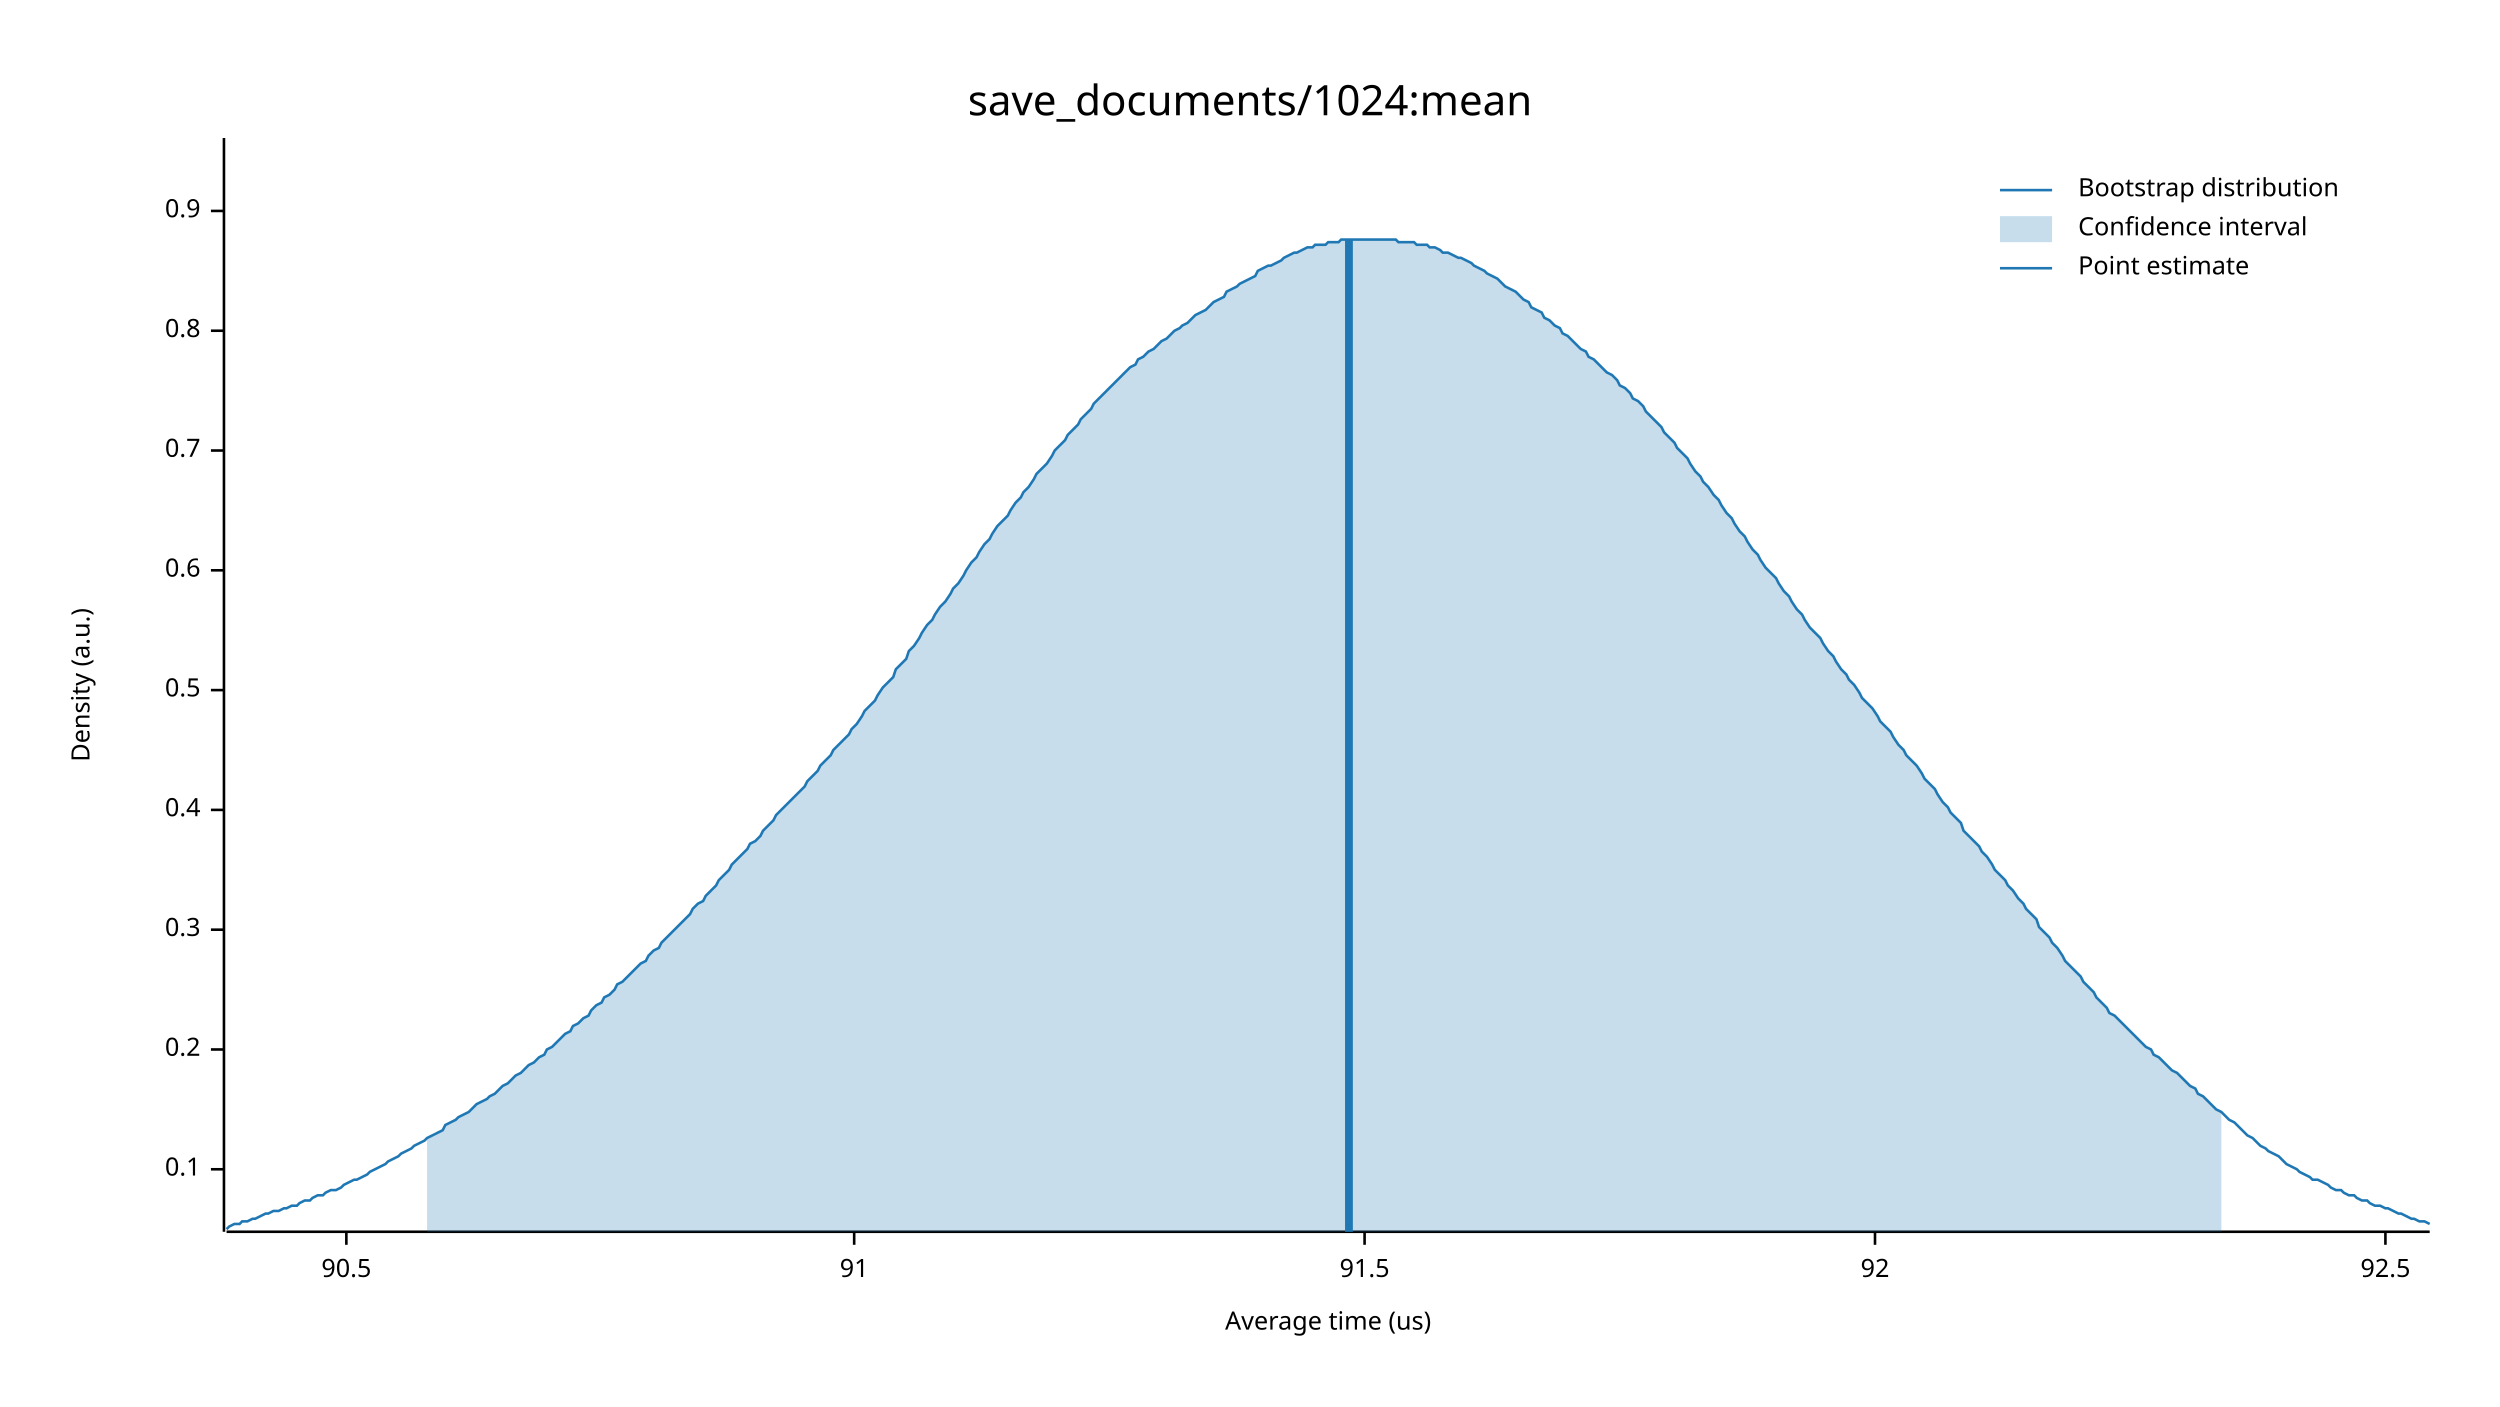
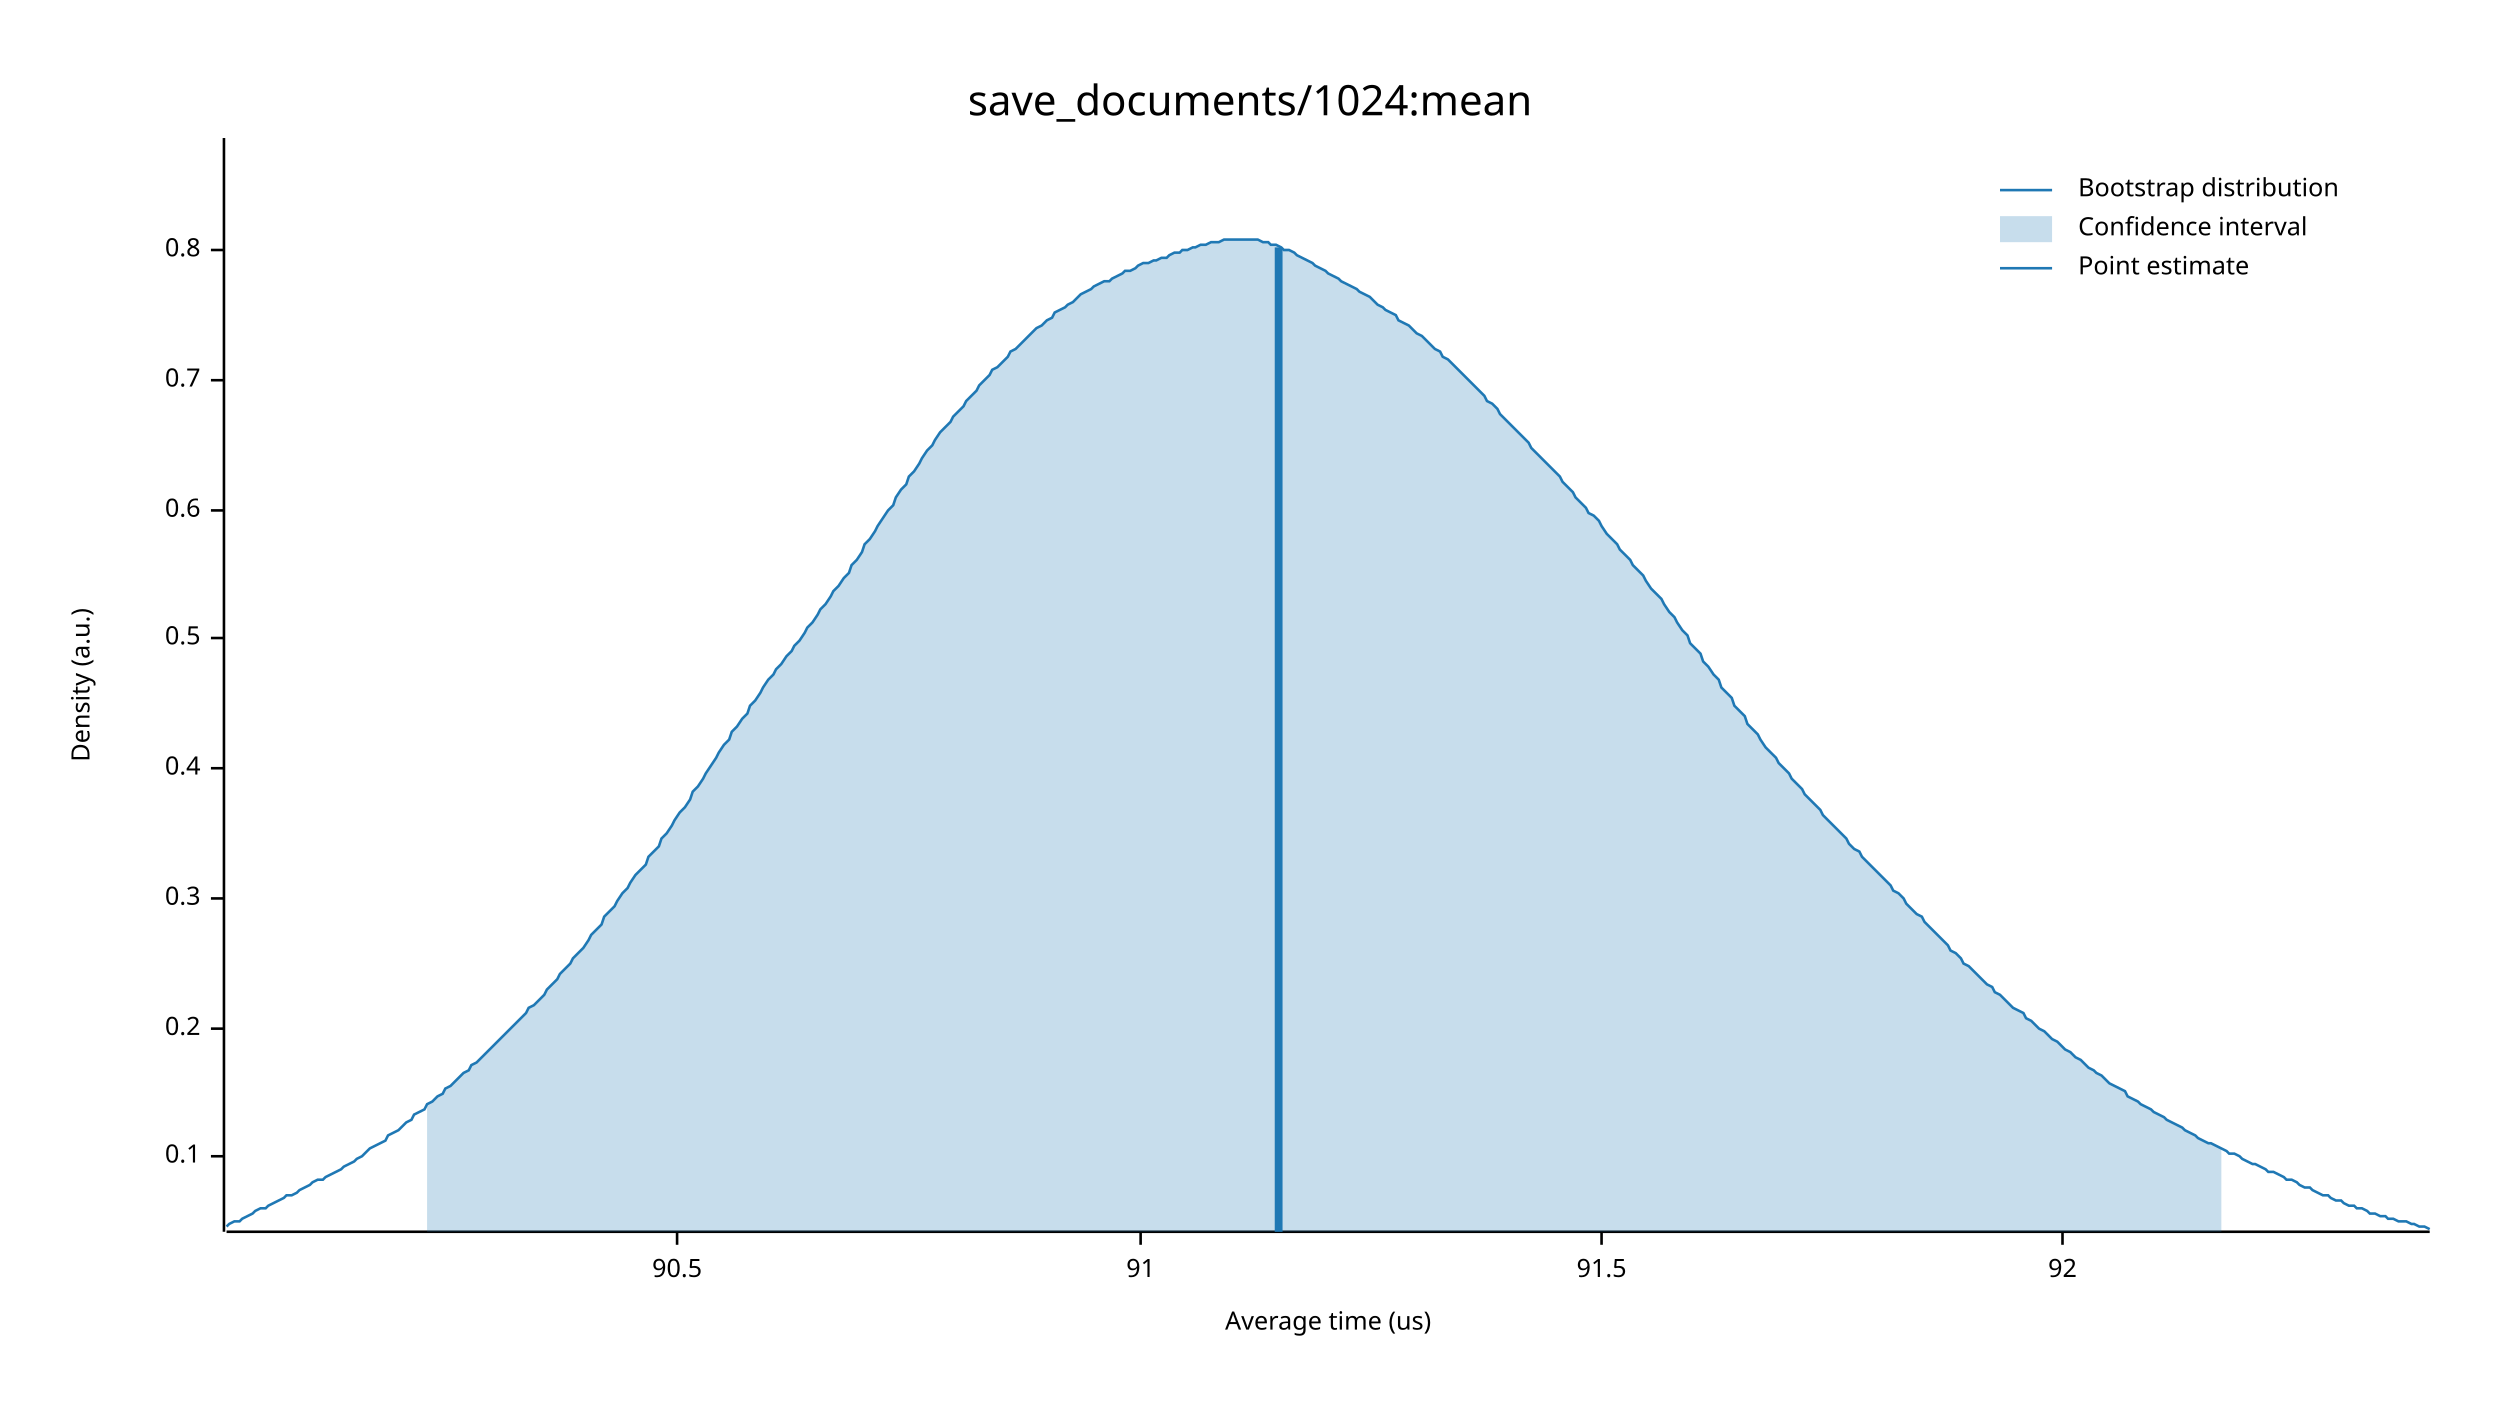
<svg xmlns="http://www.w3.org/2000/svg" width="960" height="540" viewBox="0 0 960 540">
  <text x="480" y="32" dy="0.76em" text-anchor="middle" font-family="sans-serif" font-size="16.129" opacity="1" fill="#000000">
save_documents/1024:mean
</text>
  <text x="27" y="263" dy="0.76em" text-anchor="middle" font-family="sans-serif" font-size="9.677" opacity="1" fill="#000000" transform="rotate(270, 27, 263)">
Density (a.u.)
</text>
  <text x="510" y="513" dy="-0.5ex" text-anchor="middle" font-family="sans-serif" font-size="9.677" opacity="1" fill="#000000">
Average time (us)
</text>
  <polyline fill="none" opacity="1" stroke="#000000" stroke-width="1" points="86,53 86,473 " />
-   <text x="77" y="449" dy="0.5ex" text-anchor="end" font-family="sans-serif" font-size="9.677" opacity="1" fill="#000000">
+   <text x="77" y="444" dy="0.5ex" text-anchor="end" font-family="sans-serif" font-size="9.677" opacity="1" fill="#000000">
0.1
</text>
-   <polyline fill="none" opacity="1" stroke="#000000" stroke-width="1" points="81,449 86,449 " />
-   <text x="77" y="403" dy="0.5ex" text-anchor="end" font-family="sans-serif" font-size="9.677" opacity="1" fill="#000000">
+   <polyline fill="none" opacity="1" stroke="#000000" stroke-width="1" points="81,444 86,444 " />
+   <text x="77" y="395" dy="0.5ex" text-anchor="end" font-family="sans-serif" font-size="9.677" opacity="1" fill="#000000">
0.2
</text>
-   <polyline fill="none" opacity="1" stroke="#000000" stroke-width="1" points="81,403 86,403 " />
-   <text x="77" y="357" dy="0.5ex" text-anchor="end" font-family="sans-serif" font-size="9.677" opacity="1" fill="#000000">
+   <polyline fill="none" opacity="1" stroke="#000000" stroke-width="1" points="81,395 86,395 " />
+   <text x="77" y="345" dy="0.5ex" text-anchor="end" font-family="sans-serif" font-size="9.677" opacity="1" fill="#000000">
0.3
</text>
-   <polyline fill="none" opacity="1" stroke="#000000" stroke-width="1" points="81,357 86,357 " />
-   <text x="77" y="311" dy="0.5ex" text-anchor="end" font-family="sans-serif" font-size="9.677" opacity="1" fill="#000000">
+   <polyline fill="none" opacity="1" stroke="#000000" stroke-width="1" points="81,345 86,345 " />
+   <text x="77" y="295" dy="0.5ex" text-anchor="end" font-family="sans-serif" font-size="9.677" opacity="1" fill="#000000">
0.4
</text>
-   <polyline fill="none" opacity="1" stroke="#000000" stroke-width="1" points="81,311 86,311 " />
-   <text x="77" y="265" dy="0.5ex" text-anchor="end" font-family="sans-serif" font-size="9.677" opacity="1" fill="#000000">
+   <polyline fill="none" opacity="1" stroke="#000000" stroke-width="1" points="81,295 86,295 " />
+   <text x="77" y="245" dy="0.5ex" text-anchor="end" font-family="sans-serif" font-size="9.677" opacity="1" fill="#000000">
0.5
</text>
-   <polyline fill="none" opacity="1" stroke="#000000" stroke-width="1" points="81,265 86,265 " />
-   <text x="77" y="219" dy="0.5ex" text-anchor="end" font-family="sans-serif" font-size="9.677" opacity="1" fill="#000000">
+   <polyline fill="none" opacity="1" stroke="#000000" stroke-width="1" points="81,245 86,245 " />
+   <text x="77" y="196" dy="0.5ex" text-anchor="end" font-family="sans-serif" font-size="9.677" opacity="1" fill="#000000">
0.6
</text>
-   <polyline fill="none" opacity="1" stroke="#000000" stroke-width="1" points="81,219 86,219 " />
-   <text x="77" y="173" dy="0.5ex" text-anchor="end" font-family="sans-serif" font-size="9.677" opacity="1" fill="#000000">
+   <polyline fill="none" opacity="1" stroke="#000000" stroke-width="1" points="81,196 86,196 " />
+   <text x="77" y="146" dy="0.5ex" text-anchor="end" font-family="sans-serif" font-size="9.677" opacity="1" fill="#000000">
0.7
</text>
-   <polyline fill="none" opacity="1" stroke="#000000" stroke-width="1" points="81,173 86,173 " />
-   <text x="77" y="127" dy="0.5ex" text-anchor="end" font-family="sans-serif" font-size="9.677" opacity="1" fill="#000000">
+   <polyline fill="none" opacity="1" stroke="#000000" stroke-width="1" points="81,146 86,146 " />
+   <text x="77" y="96" dy="0.5ex" text-anchor="end" font-family="sans-serif" font-size="9.677" opacity="1" fill="#000000">
0.8
</text>
-   <polyline fill="none" opacity="1" stroke="#000000" stroke-width="1" points="81,127 86,127 " />
-   <text x="77" y="81" dy="0.5ex" text-anchor="end" font-family="sans-serif" font-size="9.677" opacity="1" fill="#000000">
- 0.9
- </text>
-   <polyline fill="none" opacity="1" stroke="#000000" stroke-width="1" points="81,81 86,81 " />
+   <polyline fill="none" opacity="1" stroke="#000000" stroke-width="1" points="81,96 86,96 " />
  <polyline fill="none" opacity="1" stroke="#000000" stroke-width="1" points="87,473 933,473 " />
-   <text x="133" y="483" dy="0.76em" text-anchor="middle" font-family="sans-serif" font-size="9.677" opacity="1" fill="#000000">
+   <text x="260" y="483" dy="0.76em" text-anchor="middle" font-family="sans-serif" font-size="9.677" opacity="1" fill="#000000">
90.5
</text>
-   <polyline fill="none" opacity="1" stroke="#000000" stroke-width="1" points="133,473 133,478 " />
-   <text x="328" y="483" dy="0.76em" text-anchor="middle" font-family="sans-serif" font-size="9.677" opacity="1" fill="#000000">
+   <polyline fill="none" opacity="1" stroke="#000000" stroke-width="1" points="260,473 260,478 " />
+   <text x="438" y="483" dy="0.76em" text-anchor="middle" font-family="sans-serif" font-size="9.677" opacity="1" fill="#000000">
91
</text>
-   <polyline fill="none" opacity="1" stroke="#000000" stroke-width="1" points="328,473 328,478 " />
-   <text x="524" y="483" dy="0.76em" text-anchor="middle" font-family="sans-serif" font-size="9.677" opacity="1" fill="#000000">
+   <polyline fill="none" opacity="1" stroke="#000000" stroke-width="1" points="438,473 438,478 " />
+   <text x="615" y="483" dy="0.76em" text-anchor="middle" font-family="sans-serif" font-size="9.677" opacity="1" fill="#000000">
91.5
</text>
-   <polyline fill="none" opacity="1" stroke="#000000" stroke-width="1" points="524,473 524,478 " />
-   <text x="720" y="483" dy="0.76em" text-anchor="middle" font-family="sans-serif" font-size="9.677" opacity="1" fill="#000000">
+   <polyline fill="none" opacity="1" stroke="#000000" stroke-width="1" points="615,473 615,478 " />
+   <text x="792" y="483" dy="0.76em" text-anchor="middle" font-family="sans-serif" font-size="9.677" opacity="1" fill="#000000">
92
</text>
-   <polyline fill="none" opacity="1" stroke="#000000" stroke-width="1" points="720,473 720,478 " />
-   <text x="916" y="483" dy="0.76em" text-anchor="middle" font-family="sans-serif" font-size="9.677" opacity="1" fill="#000000">
- 92.5
- </text>
-   <polyline fill="none" opacity="1" stroke="#000000" stroke-width="1" points="916,473 916,478 " />
-   <polyline fill="none" opacity="1" stroke="#1F78B4" stroke-width="1" points="87,472 88,471 90,470 92,470 93,469 95,469 97,468 98,468 100,467 102,466 103,466 105,465 107,465 109,464 110,464 112,463 114,463 115,462 117,461 119,461 120,460 122,459 124,459 125,458 127,457 129,457 131,456 132,455 134,454 136,453 137,453 139,452 141,451 142,450 144,449 146,448 148,447 149,446 151,445 153,444 154,443 156,442 158,441 159,440 161,439 163,438 164,437 166,436 168,435 170,434 171,432 173,431 175,430 176,429 178,428 180,427 181,426 183,424 185,423 187,422 188,421 190,420 192,418 193,417 195,416 197,414 198,413 200,412 202,410 203,409 205,408 207,406 209,405 210,403 212,402 214,400 215,399 217,397 219,396 220,394 222,393 224,391 226,390 227,388 229,386 231,385 232,383 234,382 236,380 237,378 239,377 241,375 242,374 244,372 246,370 248,369 249,367 251,365 253,364 254,362 256,360 258,358 259,357 261,355 263,353 265,351 266,349 268,347 270,346 271,344 273,342 275,340 276,338 278,336 280,334 281,332 283,330 285,328 287,326 288,324 290,323 292,321 293,319 295,317 297,315 298,313 300,311 302,309 304,307 305,306 307,304 309,302 310,300 312,298 314,296 315,294 317,292 319,290 320,288 322,286 324,284 326,282 327,280 329,278 331,275 332,273 334,271 336,269 337,267 339,264 341,262 343,260 344,257 346,255 348,253 349,250 351,248 353,245 354,243 356,240 358,238 359,236 361,233 363,231 365,228 366,226 368,224 370,221 371,219 373,216 375,214 376,212 378,209 380,207 381,205 383,202 385,200 387,198 388,196 390,193 392,191 393,189 395,187 397,184 398,182 400,180 402,178 404,175 405,173 407,171 409,169 410,167 412,165 414,163 415,161 417,159 419,157 420,155 422,153 424,151 426,149 427,148 429,146 431,144 432,143 434,141 436,140 437,138 439,137 441,135 443,134 444,133 446,131 448,130 449,129 451,127 453,126 454,125 456,124 458,122 459,121 461,120 463,119 465,117 466,116 468,115 470,114 471,112 473,111 475,110 476,109 478,108 480,107 482,106 483,104 485,103 487,102 488,102 490,101 492,100 493,99 495,98 497,97 498,97 500,96 502,95 504,95 505,94 507,94 509,94 510,93 512,93 514,93 515,92 517,92 519,92 521,92 522,92 524,92 526,92 527,92 529,92 531,92 532,92 534,92 536,92 537,93 539,93 541,93 543,93 544,94 546,94 548,94 549,95 551,95 553,96 554,97 556,97 558,98 560,99 561,99 563,100 565,101 566,102 568,103 570,104 571,105 573,106 575,107 576,108 578,110 580,111 582,112 583,113 585,115 587,116 588,118 590,119 592,120 593,122 595,123 597,125 599,126 600,128 602,129 604,131 605,132 607,134 609,135 610,137 612,138 614,140 615,141 617,143 619,144 621,146 622,148 624,149 626,151 627,153 629,154 631,156 632,158 634,160 636,162 638,164 639,166 641,168 643,170 644,172 646,174 648,176 649,178 651,181 653,183 654,185 656,187 658,190 660,192 661,194 663,197 665,199 666,201 668,204 670,206 671,208 673,211 675,213 676,215 678,218 680,220 682,222 683,224 685,227 687,229 688,231 690,234 692,236 693,238 695,241 697,243 699,245 700,247 702,250 704,252 705,254 707,257 709,259 710,261 712,263 714,266 715,268 717,270 719,272 721,275 722,277 724,279 726,281 727,283 729,286 731,288 732,290 734,292 736,294 738,297 739,299 741,301 743,303 744,305 746,308 748,310 749,312 751,314 753,316 754,319 756,321 758,323 760,325 761,327 763,329 765,332 766,334 768,336 770,338 771,340 773,342 775,345 777,347 778,349 780,351 782,353 783,356 785,358 787,360 788,362 790,364 792,367 793,369 795,371 797,373 799,375 800,377 802,379 804,381 805,383 807,385 809,387 810,389 812,390 814,392 816,394 817,395 819,397 821,399 822,400 824,402 826,403 827,405 829,406 831,408 832,409 834,411 836,412 838,414 839,415 841,417 843,418 844,420 846,421 848,423 849,424 851,426 853,427 855,429 856,430 858,431 860,433 861,434 863,436 865,437 866,438 868,440 870,441 871,442 873,443 875,444 877,446 878,447 880,448 882,449 883,450 885,451 887,452 888,453 890,453 892,454 894,455 895,456 897,457 899,457 900,458 902,459 904,459 905,460 907,461 909,461 910,462 912,463 914,463 916,464 917,464 919,465 921,466 922,466 924,467 926,468 927,468 929,469 931,469 933,470 " />
-   <polygon opacity="0.25" fill="#1F78B4" points="164,437 166,436 168,435 170,434 171,432 173,431 175,430 176,429 178,428 180,427 181,426 183,424 185,423 187,422 188,421 190,420 192,418 193,417 195,416 197,414 198,413 200,412 202,410 203,409 205,408 207,406 209,405 210,403 212,402 214,400 215,399 217,397 219,396 220,394 222,393 224,391 226,390 227,388 229,386 231,385 232,383 234,382 236,380 237,378 239,377 241,375 242,374 244,372 246,370 248,369 249,367 251,365 253,364 254,362 256,360 258,358 259,357 261,355 263,353 265,351 266,349 268,347 270,346 271,344 273,342 275,340 276,338 278,336 280,334 281,332 283,330 285,328 287,326 288,324 290,323 292,321 293,319 295,317 297,315 298,313 300,311 302,309 304,307 305,306 307,304 309,302 310,300 312,298 314,296 315,294 317,292 319,290 320,288 322,286 324,284 326,282 327,280 329,278 331,275 332,273 334,271 336,269 337,267 339,264 341,262 343,260 344,257 346,255 348,253 349,250 351,248 353,245 354,243 356,240 358,238 359,236 361,233 363,231 365,228 366,226 368,224 370,221 371,219 373,216 375,214 376,212 378,209 380,207 381,205 383,202 385,200 387,198 388,196 390,193 392,191 393,189 395,187 397,184 398,182 400,180 402,178 404,175 405,173 407,171 409,169 410,167 412,165 414,163 415,161 417,159 419,157 420,155 422,153 424,151 426,149 427,148 429,146 431,144 432,143 434,141 436,140 437,138 439,137 441,135 443,134 444,133 446,131 448,130 449,129 451,127 453,126 454,125 456,124 458,122 459,121 461,120 463,119 465,117 466,116 468,115 470,114 471,112 473,111 475,110 476,109 478,108 480,107 482,106 483,104 485,103 487,102 488,102 490,101 492,100 493,99 495,98 497,97 498,97 500,96 502,95 504,95 505,94 507,94 509,94 510,93 512,93 514,93 515,92 517,92 519,92 521,92 522,92 524,92 526,92 527,92 529,92 531,92 532,92 534,92 536,92 537,93 539,93 541,93 543,93 544,94 546,94 548,94 549,95 551,95 553,96 554,97 556,97 558,98 560,99 561,99 563,100 565,101 566,102 568,103 570,104 571,105 573,106 575,107 576,108 578,110 580,111 582,112 583,113 585,115 587,116 588,118 590,119 592,120 593,122 595,123 597,125 599,126 600,128 602,129 604,131 605,132 607,134 609,135 610,137 612,138 614,140 615,141 617,143 619,144 621,146 622,148 624,149 626,151 627,153 629,154 631,156 632,158 634,160 636,162 638,164 639,166 641,168 643,170 644,172 646,174 648,176 649,178 651,181 653,183 654,185 656,187 658,190 660,192 661,194 663,197 665,199 666,201 668,204 670,206 671,208 673,211 675,213 676,215 678,218 680,220 682,222 683,224 685,227 687,229 688,231 690,234 692,236 693,238 695,241 697,243 699,245 700,247 702,250 704,252 705,254 707,257 709,259 710,261 712,263 714,266 715,268 717,270 719,272 721,275 722,277 724,279 726,281 727,283 729,286 731,288 732,290 734,292 736,294 738,297 739,299 741,301 743,303 744,305 746,308 748,310 749,312 751,314 753,316 754,319 756,321 758,323 760,325 761,327 763,329 765,332 766,334 768,336 770,338 771,340 773,342 775,345 777,347 778,349 780,351 782,353 783,356 785,358 787,360 788,362 790,364 792,367 793,369 795,371 797,373 799,375 800,377 802,379 804,381 805,383 807,385 809,387 810,389 812,390 814,392 816,394 817,395 819,397 821,399 822,400 824,402 826,403 827,405 829,406 831,408 832,409 834,411 836,412 838,414 839,415 841,417 843,418 844,420 846,421 848,423 849,424 851,426 853,427 853,473 164,473 " />
-   <polyline fill="none" opacity="1" stroke="#1F78B4" stroke-width="3" points="518,473 518,92 " />
+   <polyline fill="none" opacity="1" stroke="#000000" stroke-width="1" points="792,473 792,478 " />
+   <polyline fill="none" opacity="1" stroke="#1F78B4" stroke-width="1" points="87,471 88,470 90,469 92,469 93,468 95,467 97,466 98,465 100,464 102,464 103,463 105,462 107,461 109,460 110,459 112,459 114,458 115,457 117,456 119,455 120,454 122,453 124,453 125,452 127,451 129,450 131,449 132,448 134,447 136,446 137,445 139,444 141,442 142,441 144,440 146,439 148,438 149,436 151,435 153,434 154,433 156,431 158,430 159,428 161,427 163,426 164,424 166,423 168,421 170,420 171,418 173,417 175,415 176,414 178,412 180,411 181,409 183,408 185,406 187,404 188,403 190,401 192,399 193,398 195,396 197,394 198,393 200,391 202,389 203,387 205,386 207,384 209,382 210,380 212,378 214,376 215,374 217,372 219,370 220,368 222,366 224,364 226,361 227,359 229,357 231,355 232,352 234,350 236,348 237,346 239,343 241,341 242,339 244,336 246,334 248,332 249,329 251,327 253,325 254,322 256,320 258,317 259,315 261,312 263,310 265,307 266,304 268,302 270,299 271,297 273,294 275,291 276,289 278,286 280,284 281,281 283,279 285,276 287,274 288,271 290,269 292,266 293,264 295,261 297,259 298,257 300,255 302,252 304,250 305,248 307,246 309,243 310,241 312,239 314,236 315,234 317,232 319,229 320,227 322,225 324,222 326,220 327,217 329,215 331,212 332,209 334,207 336,204 337,202 339,199 341,196 343,194 344,191 346,188 348,186 349,183 351,181 353,178 354,176 356,173 358,171 359,169 361,166 363,164 365,162 366,160 368,158 370,156 371,154 373,152 375,150 376,148 378,146 380,144 381,142 383,141 385,139 387,137 388,135 390,134 392,132 393,131 395,129 397,127 398,126 400,125 402,123 404,122 405,120 407,119 409,118 410,117 412,116 414,114 415,113 417,112 419,111 420,110 422,109 424,108 426,108 427,107 429,106 431,105 432,104 434,104 436,103 437,102 439,101 441,101 443,100 444,100 446,99 448,99 449,98 451,97 453,97 454,96 456,96 458,95 459,95 461,94 463,94 465,93 466,93 468,93 470,92 471,92 473,92 475,92 476,92 478,92 480,92 482,92 483,92 485,93 487,93 488,94 490,94 492,95 493,96 495,96 497,97 498,98 500,99 502,100 504,101 505,102 507,103 509,104 510,105 512,106 514,107 515,108 517,109 519,110 521,111 522,112 524,113 526,114 527,115 529,117 531,118 532,119 534,120 536,121 537,123 539,124 541,125 543,127 544,128 546,129 548,131 549,132 551,134 553,135 554,137 556,138 558,140 560,142 561,143 563,145 565,147 566,148 568,150 570,152 571,154 573,155 575,157 576,159 578,161 580,163 582,165 583,166 585,168 587,170 588,172 590,174 592,176 593,177 595,179 597,181 599,183 600,185 602,187 604,189 605,191 607,193 609,195 610,197 612,198 614,200 615,202 617,205 619,207 621,209 622,211 624,213 626,215 627,217 629,219 631,221 632,223 634,226 636,228 638,230 639,232 641,235 643,237 644,239 646,242 648,244 649,247 651,249 653,251 654,254 656,256 658,259 660,261 661,264 663,266 665,268 666,271 668,273 670,275 671,278 673,280 675,282 676,284 678,287 680,289 682,291 683,293 685,295 687,297 688,299 690,301 692,303 693,305 695,307 697,309 699,311 700,313 702,315 704,317 705,318 707,320 709,322 710,324 712,326 714,327 715,329 717,331 719,333 721,335 722,336 724,338 726,340 727,342 729,343 731,345 732,347 734,349 736,351 738,352 739,354 741,356 743,358 744,359 746,361 748,363 749,365 751,366 753,368 754,370 756,371 758,373 760,375 761,376 763,378 765,379 766,381 768,382 770,384 771,385 773,387 775,388 777,389 778,391 780,392 782,394 783,395 785,396 787,398 788,399 790,400 792,402 793,403 795,404 797,406 799,407 800,408 802,410 804,411 805,412 807,413 809,415 810,416 812,417 814,418 816,419 817,421 819,422 821,423 822,424 824,425 826,426 827,427 829,428 831,429 832,430 834,431 836,432 838,433 839,434 841,435 843,436 844,437 846,438 848,439 849,439 851,440 853,441 855,442 856,443 858,443 860,444 861,445 863,446 865,447 866,447 868,448 870,449 871,450 873,450 875,451 877,452 878,453 880,453 882,454 883,455 885,456 887,456 888,457 890,458 892,459 894,459 895,460 897,461 899,461 900,462 902,463 904,463 905,464 907,464 909,465 910,466 912,466 914,467 916,467 917,468 919,468 921,469 922,469 924,469 926,470 927,470 929,471 931,471 933,472 " />
+   <polygon opacity="0.25" fill="#1F78B4" points="164,424 166,423 168,421 170,420 171,418 173,417 175,415 176,414 178,412 180,411 181,409 183,408 185,406 187,404 188,403 190,401 192,399 193,398 195,396 197,394 198,393 200,391 202,389 203,387 205,386 207,384 209,382 210,380 212,378 214,376 215,374 217,372 219,370 220,368 222,366 224,364 226,361 227,359 229,357 231,355 232,352 234,350 236,348 237,346 239,343 241,341 242,339 244,336 246,334 248,332 249,329 251,327 253,325 254,322 256,320 258,317 259,315 261,312 263,310 265,307 266,304 268,302 270,299 271,297 273,294 275,291 276,289 278,286 280,284 281,281 283,279 285,276 287,274 288,271 290,269 292,266 293,264 295,261 297,259 298,257 300,255 302,252 304,250 305,248 307,246 309,243 310,241 312,239 314,236 315,234 317,232 319,229 320,227 322,225 324,222 326,220 327,217 329,215 331,212 332,209 334,207 336,204 337,202 339,199 341,196 343,194 344,191 346,188 348,186 349,183 351,181 353,178 354,176 356,173 358,171 359,169 361,166 363,164 365,162 366,160 368,158 370,156 371,154 373,152 375,150 376,148 378,146 380,144 381,142 383,141 385,139 387,137 388,135 390,134 392,132 393,131 395,129 397,127 398,126 400,125 402,123 404,122 405,120 407,119 409,118 410,117 412,116 414,114 415,113 417,112 419,111 420,110 422,109 424,108 426,108 427,107 429,106 431,105 432,104 434,104 436,103 437,102 439,101 441,101 443,100 444,100 446,99 448,99 449,98 451,97 453,97 454,96 456,96 458,95 459,95 461,94 463,94 465,93 466,93 468,93 470,92 471,92 473,92 475,92 476,92 478,92 480,92 482,92 483,92 485,93 487,93 488,94 490,94 492,95 493,96 495,96 497,97 498,98 500,99 502,100 504,101 505,102 507,103 509,104 510,105 512,106 514,107 515,108 517,109 519,110 521,111 522,112 524,113 526,114 527,115 529,117 531,118 532,119 534,120 536,121 537,123 539,124 541,125 543,127 544,128 546,129 548,131 549,132 551,134 553,135 554,137 556,138 558,140 560,142 561,143 563,145 565,147 566,148 568,150 570,152 571,154 573,155 575,157 576,159 578,161 580,163 582,165 583,166 585,168 587,170 588,172 590,174 592,176 593,177 595,179 597,181 599,183 600,185 602,187 604,189 605,191 607,193 609,195 610,197 612,198 614,200 615,202 617,205 619,207 621,209 622,211 624,213 626,215 627,217 629,219 631,221 632,223 634,226 636,228 638,230 639,232 641,235 643,237 644,239 646,242 648,244 649,247 651,249 653,251 654,254 656,256 658,259 660,261 661,264 663,266 665,268 666,271 668,273 670,275 671,278 673,280 675,282 676,284 678,287 680,289 682,291 683,293 685,295 687,297 688,299 690,301 692,303 693,305 695,307 697,309 699,311 700,313 702,315 704,317 705,318 707,320 709,322 710,324 712,326 714,327 715,329 717,331 719,333 721,335 722,336 724,338 726,340 727,342 729,343 731,345 732,347 734,349 736,351 738,352 739,354 741,356 743,358 744,359 746,361 748,363 749,365 751,366 753,368 754,370 756,371 758,373 760,375 761,376 763,378 765,379 766,381 768,382 770,384 771,385 773,387 775,388 777,389 778,391 780,392 782,394 783,395 785,396 787,398 788,399 790,400 792,402 793,403 795,404 797,406 799,407 800,408 802,410 804,411 805,412 807,413 809,415 810,416 812,417 814,418 816,419 817,421 819,422 821,423 822,424 824,425 826,426 827,427 829,428 831,429 832,430 834,431 836,432 838,433 839,434 841,435 843,436 844,437 846,438 848,439 849,439 851,440 853,441 853,473 164,473 " />
+   <polyline fill="none" opacity="1" stroke="#1F78B4" stroke-width="3" points="491,473 491,95 " />
  <text x="798" y="68" dy="0.76em" text-anchor="start" font-family="sans-serif" font-size="9.677" opacity="1" fill="#000000">
Bootstrap distribution
</text>
  <text x="798" y="83" dy="0.76em" text-anchor="start" font-family="sans-serif" font-size="9.677" opacity="1" fill="#000000">
Confidence interval
</text>
  <text x="798" y="98" dy="0.76em" text-anchor="start" font-family="sans-serif" font-size="9.677" opacity="1" fill="#000000">
Point estimate
</text>
  <polyline fill="none" opacity="1" stroke="#1F78B4" stroke-width="1" points="768,73 788,73 " />
  <rect x="768" y="83" width="20" height="10" opacity="0.25" fill="#1F78B4" stroke="none" />
  <polyline fill="none" opacity="1" stroke="#1F78B4" stroke-width="1" points="768,103 788,103 " />
</svg>
